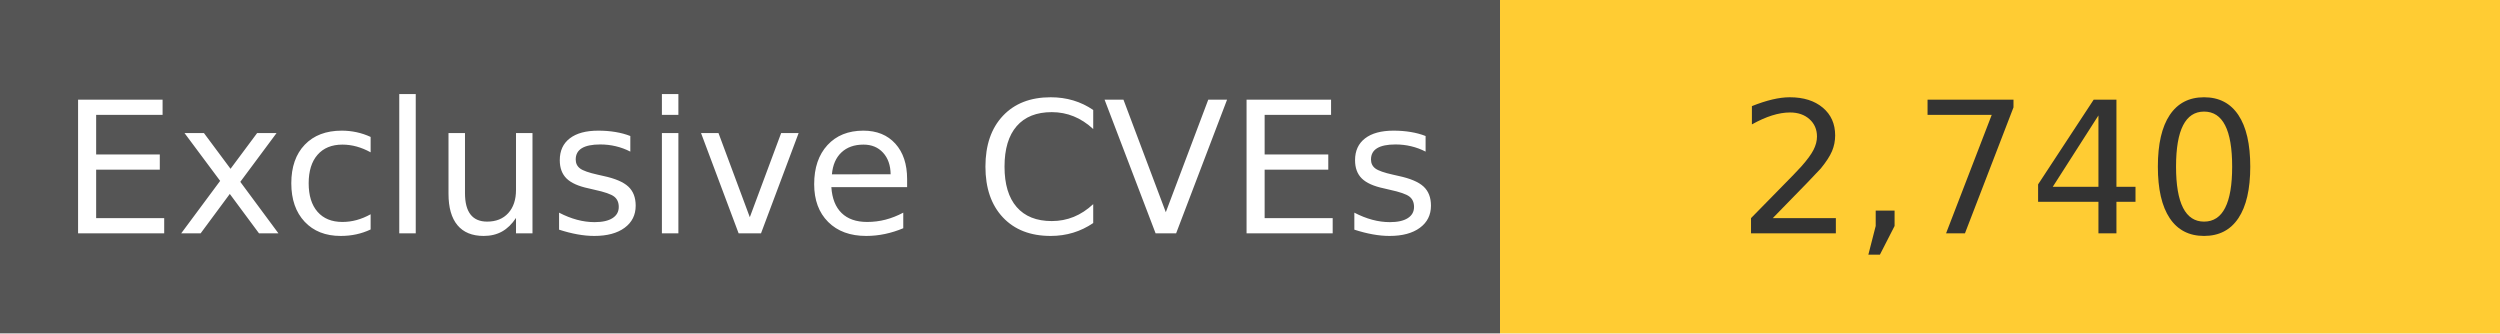
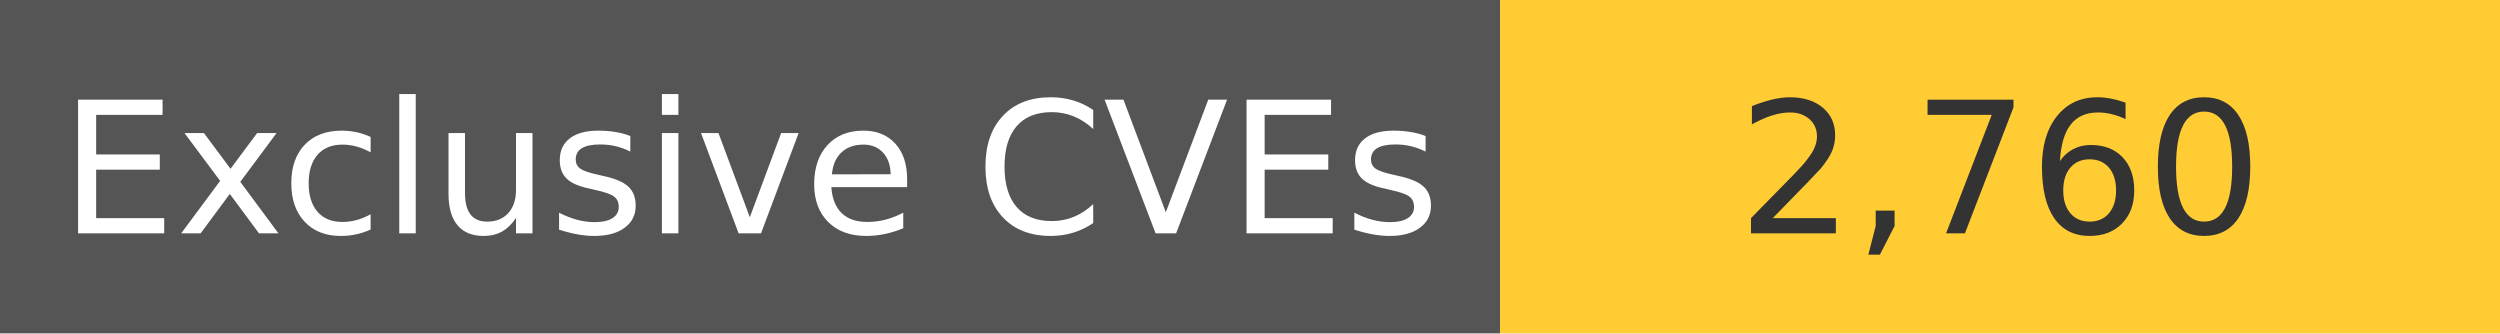
<svg xmlns="http://www.w3.org/2000/svg" width="150" height="20" role="img">
  <linearGradient id="s" x2="0" y2="100%">
    <stop offset="0" stop-color="#bbb" stop-opacity=".1" />
    <stop offset="1" stop-opacity=".1" />
  </linearGradient>
  <g>
    <rect width="90" height="20" fill="#555" />
    <rect x="90" width="267" height="20" fill="#ffcc33" />
  </g>
  <g fill="#fff" text-anchor="middle" font-family="Verdana,Geneva,DejaVu Sans,sans-serif" text-rendering="geometricPrecision" font-size="110">
    <text x="450" y="140" transform="scale(.1)" fill="#fff">
            Exclusive CVEs
        </text>
    <text x="1200" y="140" transform="scale(.1)" fill="#333">
-             2,740
+             2,760
        </text>
  </g>
</svg>
